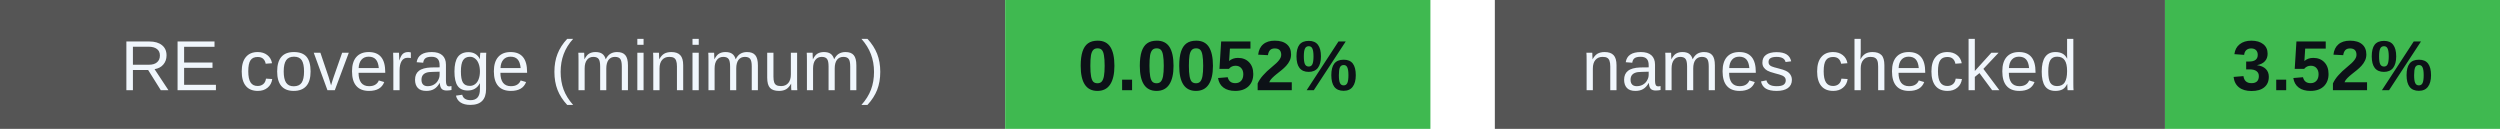
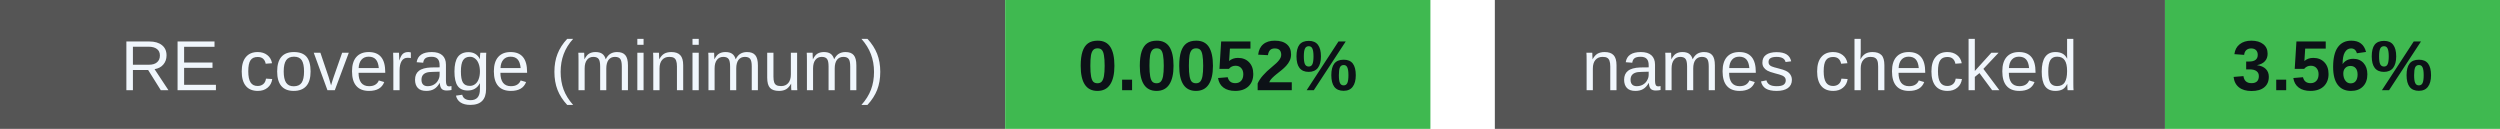
<svg xmlns="http://www.w3.org/2000/svg" width="388" height="20" viewBox="0 0 388 20" role="img" aria-labelledby="badges-title badges-desc">
  <g font-family="-apple-system,BlinkMacSystemFont,Segoe UI,Arial,sans-serif" font-size="11">
    <rect x="0" y="0" width="156" height="20" rx="0" fill="#555" />
    <rect x="156" y="0" width="66" height="20" rx="0" fill="#3fb950" />
    <text x="78.0" y="14" font-size="11" font-weight="500" fill="#f0f6fc" text-anchor="middle">RE coverage (minimum)</text>
    <text x="189.0" y="14" font-size="11" font-weight="700" fill="#0d1117" text-anchor="middle">0.0052%</text>
    <rect x="232" y="0" width="104" height="20" rx="0" fill="#555" />
    <rect x="336" y="0" width="52" height="20" rx="0" fill="#3fb950" />
    <text x="284.0" y="14" font-size="11" font-weight="500" fill="#f0f6fc" text-anchor="middle">names checked</text>
-     <text x="362.0" y="14" font-size="11" font-weight="700" fill="#0d1117" text-anchor="middle">3.52%</text>
+     <text x="362.0" y="14" font-size="11" font-weight="700" fill="#0d1117" text-anchor="middle">3.56%</text>
  </g>
</svg>
